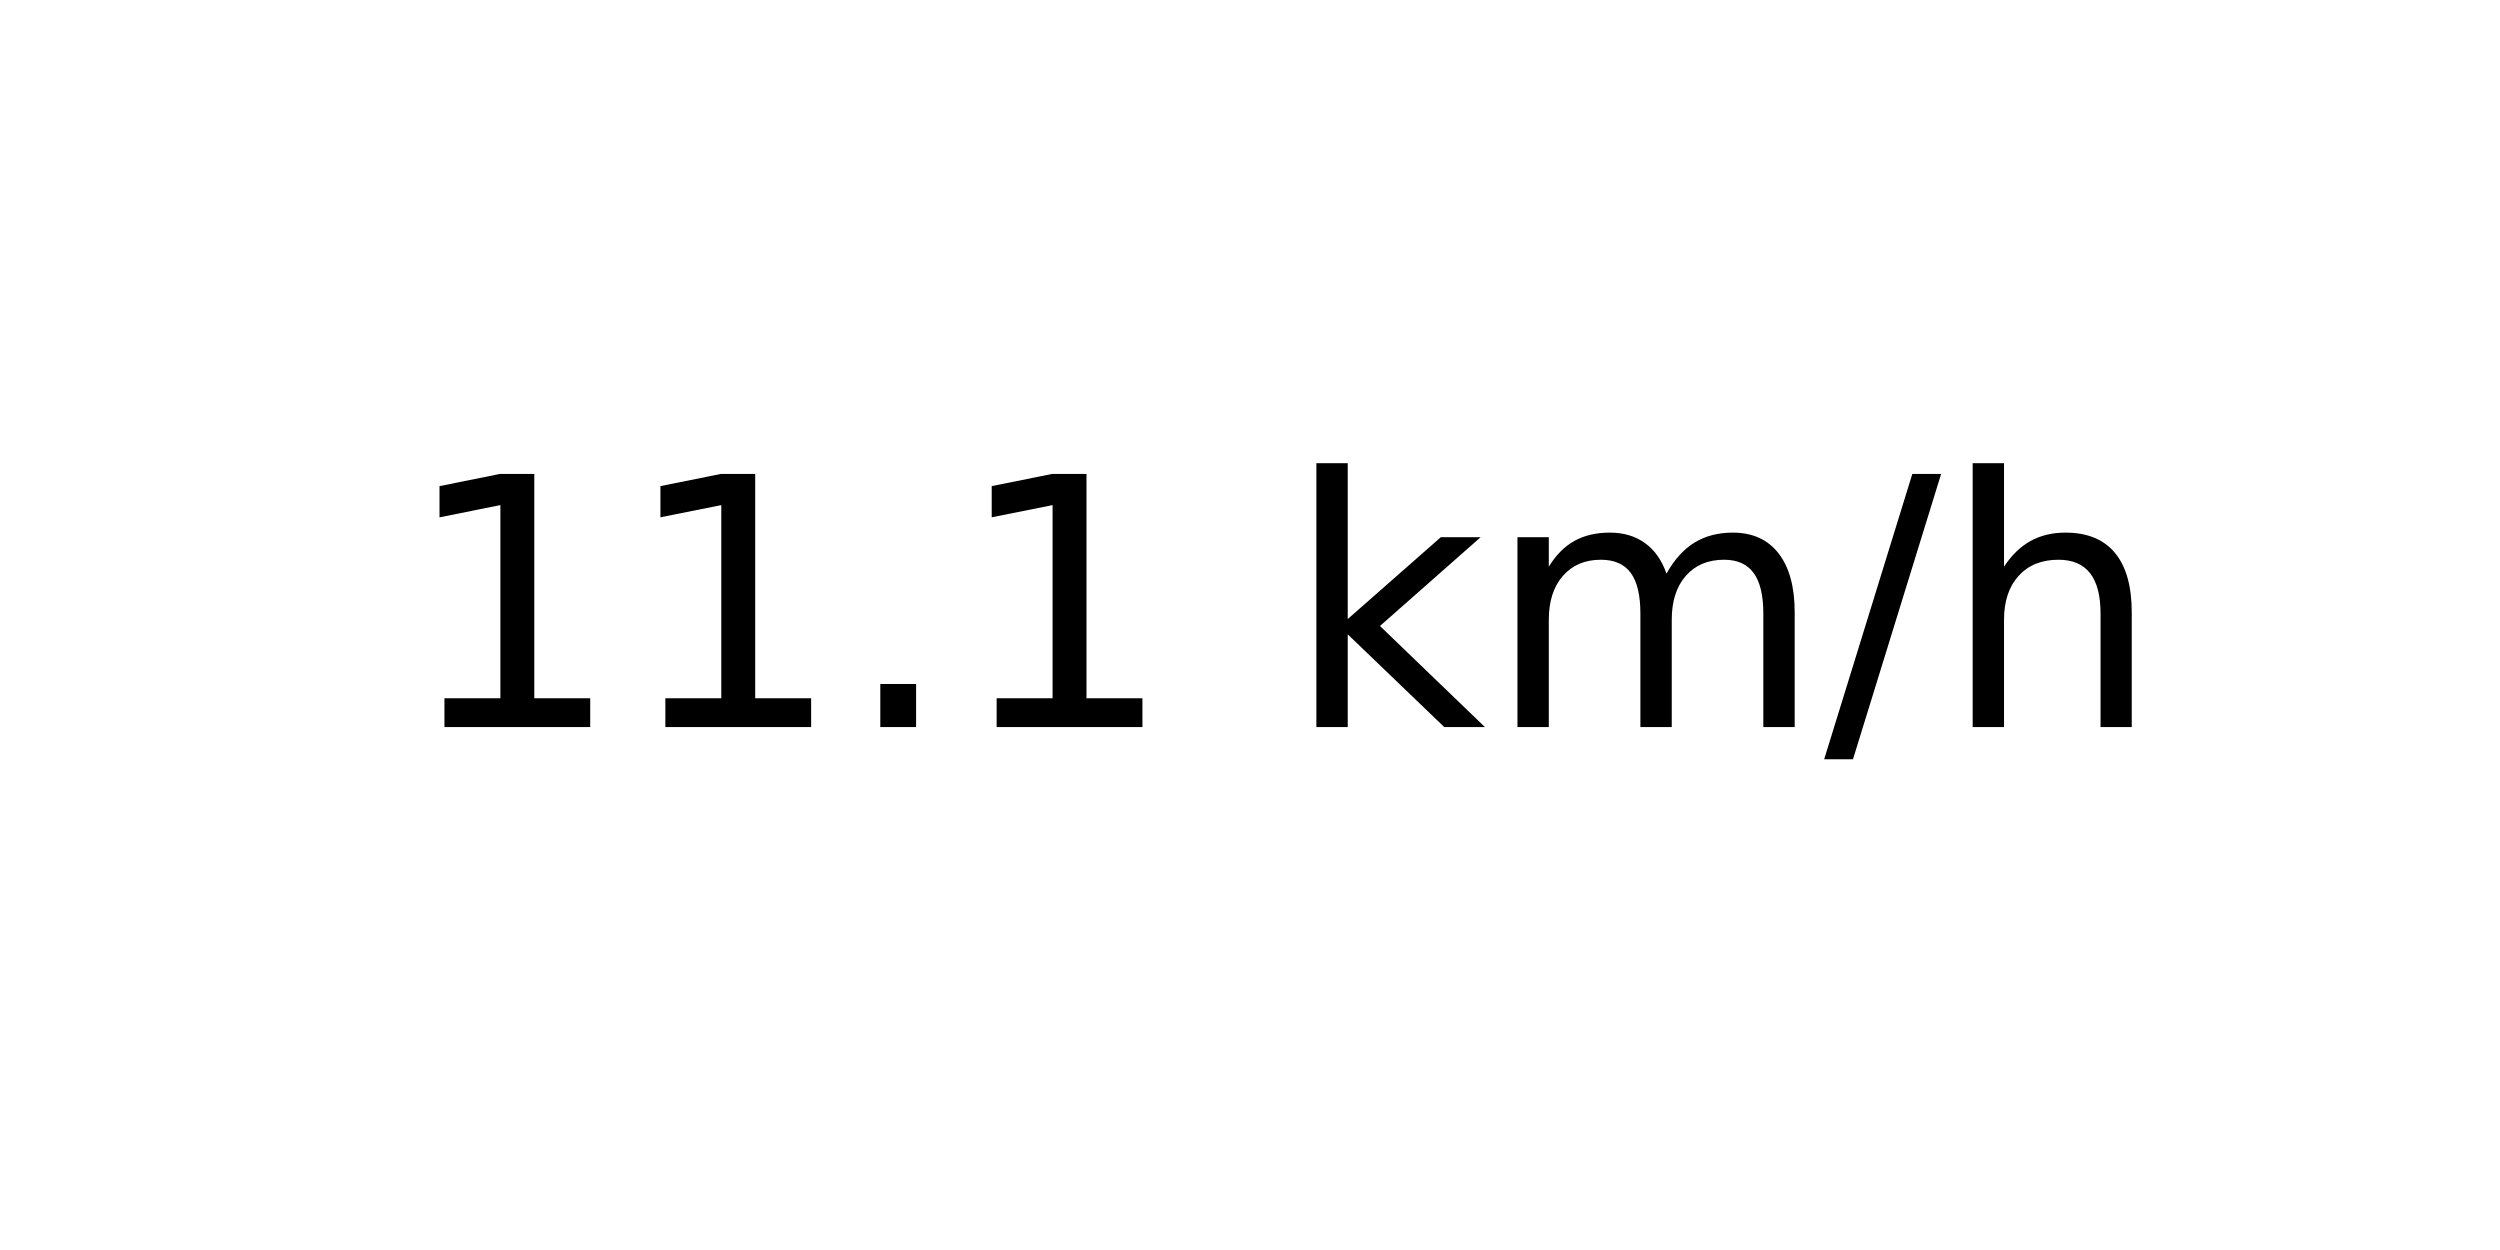
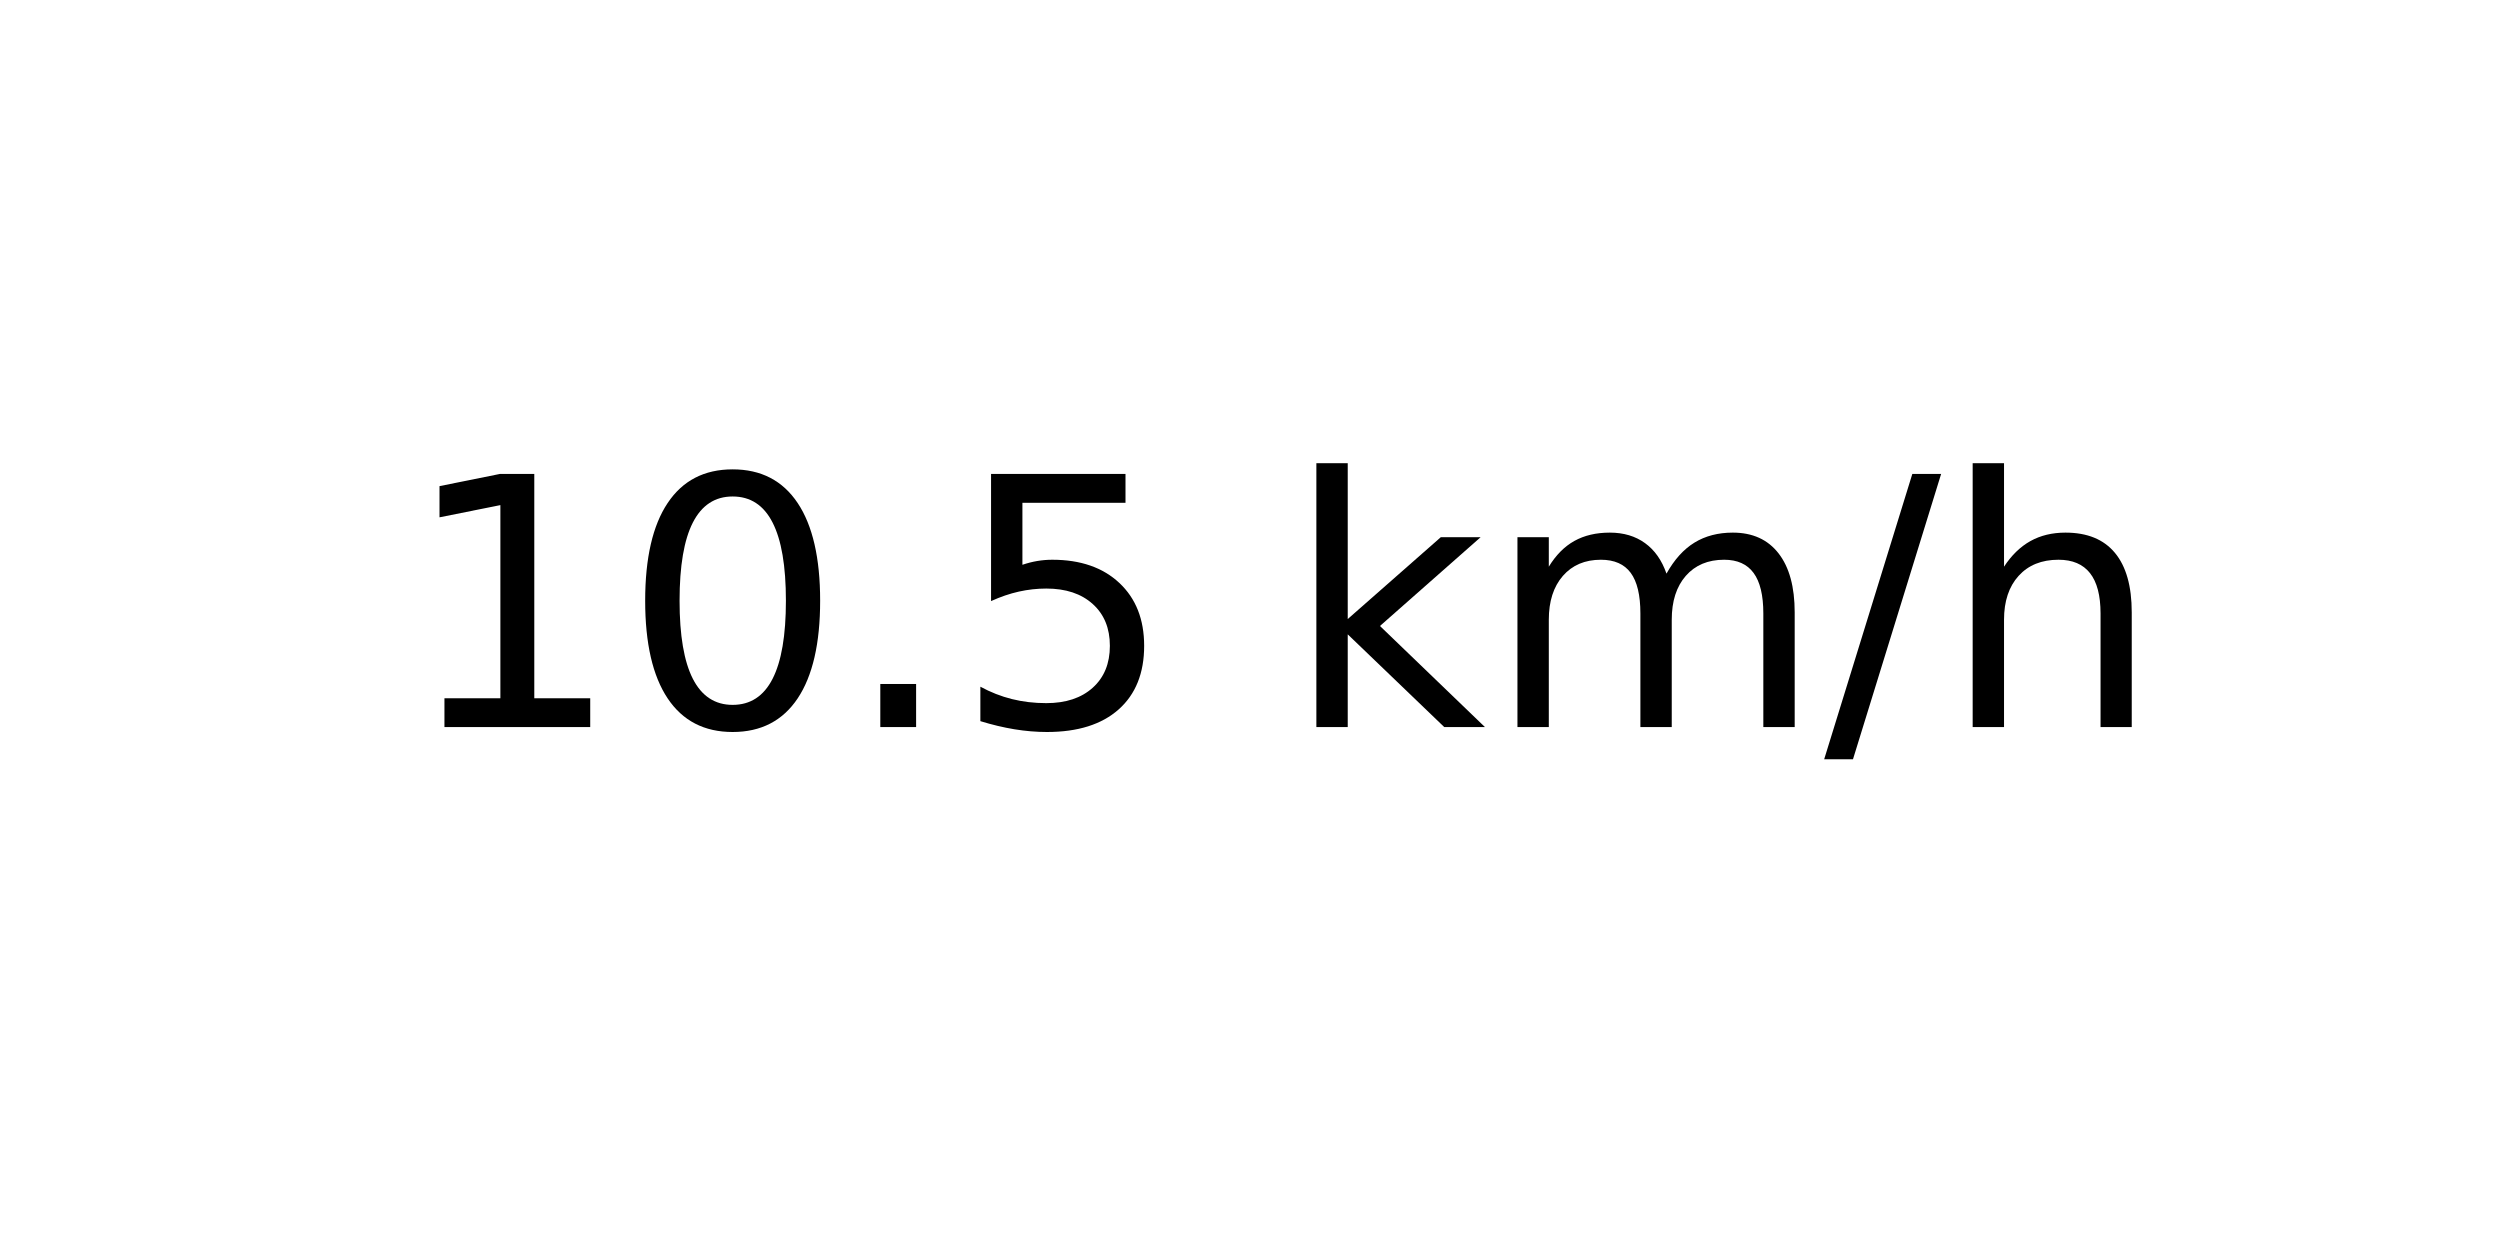
<svg xmlns="http://www.w3.org/2000/svg" xmlns:xlink="http://www.w3.org/1999/xlink" width="72pt" height="36pt" viewBox="0 0 72 36" version="1.1">
  <defs>
    <style type="text/css">*{stroke-linejoin: round; stroke-linecap: butt}</style>
  </defs>
  <g id="figure_1">
    <g id="axes_1">
      <g id="text_1">
        <g transform="translate(11.55937 20.93937) scale(0.1 -0.1)">
          <defs>
            <path id="DejaVuSans-31" d="M 794 531  L 1825 531  L 1825 4091  L 703 3866  L 703 4441  L 1819 4666  L 2450 4666  L 2450 531  L 3481 531  L 3481 0  L 794 0  L 794 531  z " transform="scale(0.015625)" />
+             <path id="DejaVuSans-30" d="M 2034 4250  Q 1547 4250 1301 3770  Q 1056 3291 1056 2328  Q 1056 1369 1301 889  Q 1547 409 2034 409  Q 2525 409 2770 889  Q 3016 1369 3016 2328  Q 3016 3291 2770 3770  Q 2525 4250 2034 4250  z M 2034 4750  Q 2819 4750 3233 4129  Q 3647 3509 3647 2328  Q 3647 1150 3233 529  Q 2819 -91 2034 -91  Q 1250 -91 836 529  Q 422 1150 422 2328  Q 422 3509 836 4129  Q 1250 4750 2034 4750  z " transform="scale(0.015625)" />
            <path id="DejaVuSans-2e" d="M 684 794  L 1344 794  L 1344 0  L 684 0  L 684 794  z " transform="scale(0.015625)" />
+             <path id="DejaVuSans-35" d="M 691 4666  L 3169 4666  L 3169 4134  L 1269 4134  L 1269 2991  Q 1406 3038 1543 3061  Q 1681 3084 1819 3084  Q 2600 3084 3056 2656  Q 3513 2228 3513 1497  Q 3513 744 3044 326  Q 2575 -91 1722 -91  Q 1428 -91 1123 -41  Q 819 9 494 109  L 494 744  Q 775 591 1075 516  Q 1375 441 1709 441  Q 2250 441 2565 725  Q 2881 1009 2881 1497  Q 2881 1984 2565 2268  Q 2250 2553 1709 2553  Q 1456 2553 1204 2497  Q 953 2441 691 2322  L 691 4666  z " transform="scale(0.015625)" />
            <path id="DejaVuSans-20" transform="scale(0.015625)" />
            <path id="DejaVuSans-6b" d="M 581 4863  L 1159 4863  L 1159 1991  L 2875 3500  L 3609 3500  L 1753 1863  L 3688 0  L 2938 0  L 1159 1709  L 1159 0  L 581 0  L 581 4863  z " transform="scale(0.015625)" />
            <path id="DejaVuSans-6d" d="M 3328 2828  Q 3544 3216 3844 3400  Q 4144 3584 4550 3584  Q 5097 3584 5394 3201  Q 5691 2819 5691 2113  L 5691 0  L 5113 0  L 5113 2094  Q 5113 2597 4934 2840  Q 4756 3084 4391 3084  Q 3944 3084 3684 2787  Q 3425 2491 3425 1978  L 3425 0  L 2847 0  L 2847 2094  Q 2847 2600 2669 2842  Q 2491 3084 2119 3084  Q 1678 3084 1418 2786  Q 1159 2488 1159 1978  L 1159 0  L 581 0  L 581 3500  L 1159 3500  L 1159 2956  Q 1356 3278 1631 3431  Q 1906 3584 2284 3584  Q 2666 3584 2933 3390  Q 3200 3197 3328 2828  z " transform="scale(0.015625)" />
            <path id="DejaVuSans-2f" d="M 1625 4666  L 2156 4666  L 531 -594  L 0 -594  L 1625 4666  z " transform="scale(0.015625)" />
            <path id="DejaVuSans-68" d="M 3513 2113  L 3513 0  L 2938 0  L 2938 2094  Q 2938 2591 2744 2837  Q 2550 3084 2163 3084  Q 1697 3084 1428 2787  Q 1159 2491 1159 1978  L 1159 0  L 581 0  L 581 4863  L 1159 4863  L 1159 2956  Q 1366 3272 1645 3428  Q 1925 3584 2291 3584  Q 2894 3584 3203 3211  Q 3513 2838 3513 2113  z " transform="scale(0.015625)" />
          </defs>
          <use xlink:href="#DejaVuSans-31" />
-           <use xlink:href="#DejaVuSans-31" x="63.623" />
+           <use xlink:href="#DejaVuSans-30" x="63.623" />
          <use xlink:href="#DejaVuSans-2e" x="127.246" />
-           <use xlink:href="#DejaVuSans-31" x="159.033" />
+           <use xlink:href="#DejaVuSans-35" x="159.033" />
          <use xlink:href="#DejaVuSans-20" x="222.656" />
          <use xlink:href="#DejaVuSans-6b" x="254.443" />
          <use xlink:href="#DejaVuSans-6d" x="312.354" />
          <use xlink:href="#DejaVuSans-2f" x="409.766" />
          <use xlink:href="#DejaVuSans-68" x="443.457" />
        </g>
      </g>
    </g>
  </g>
</svg>
